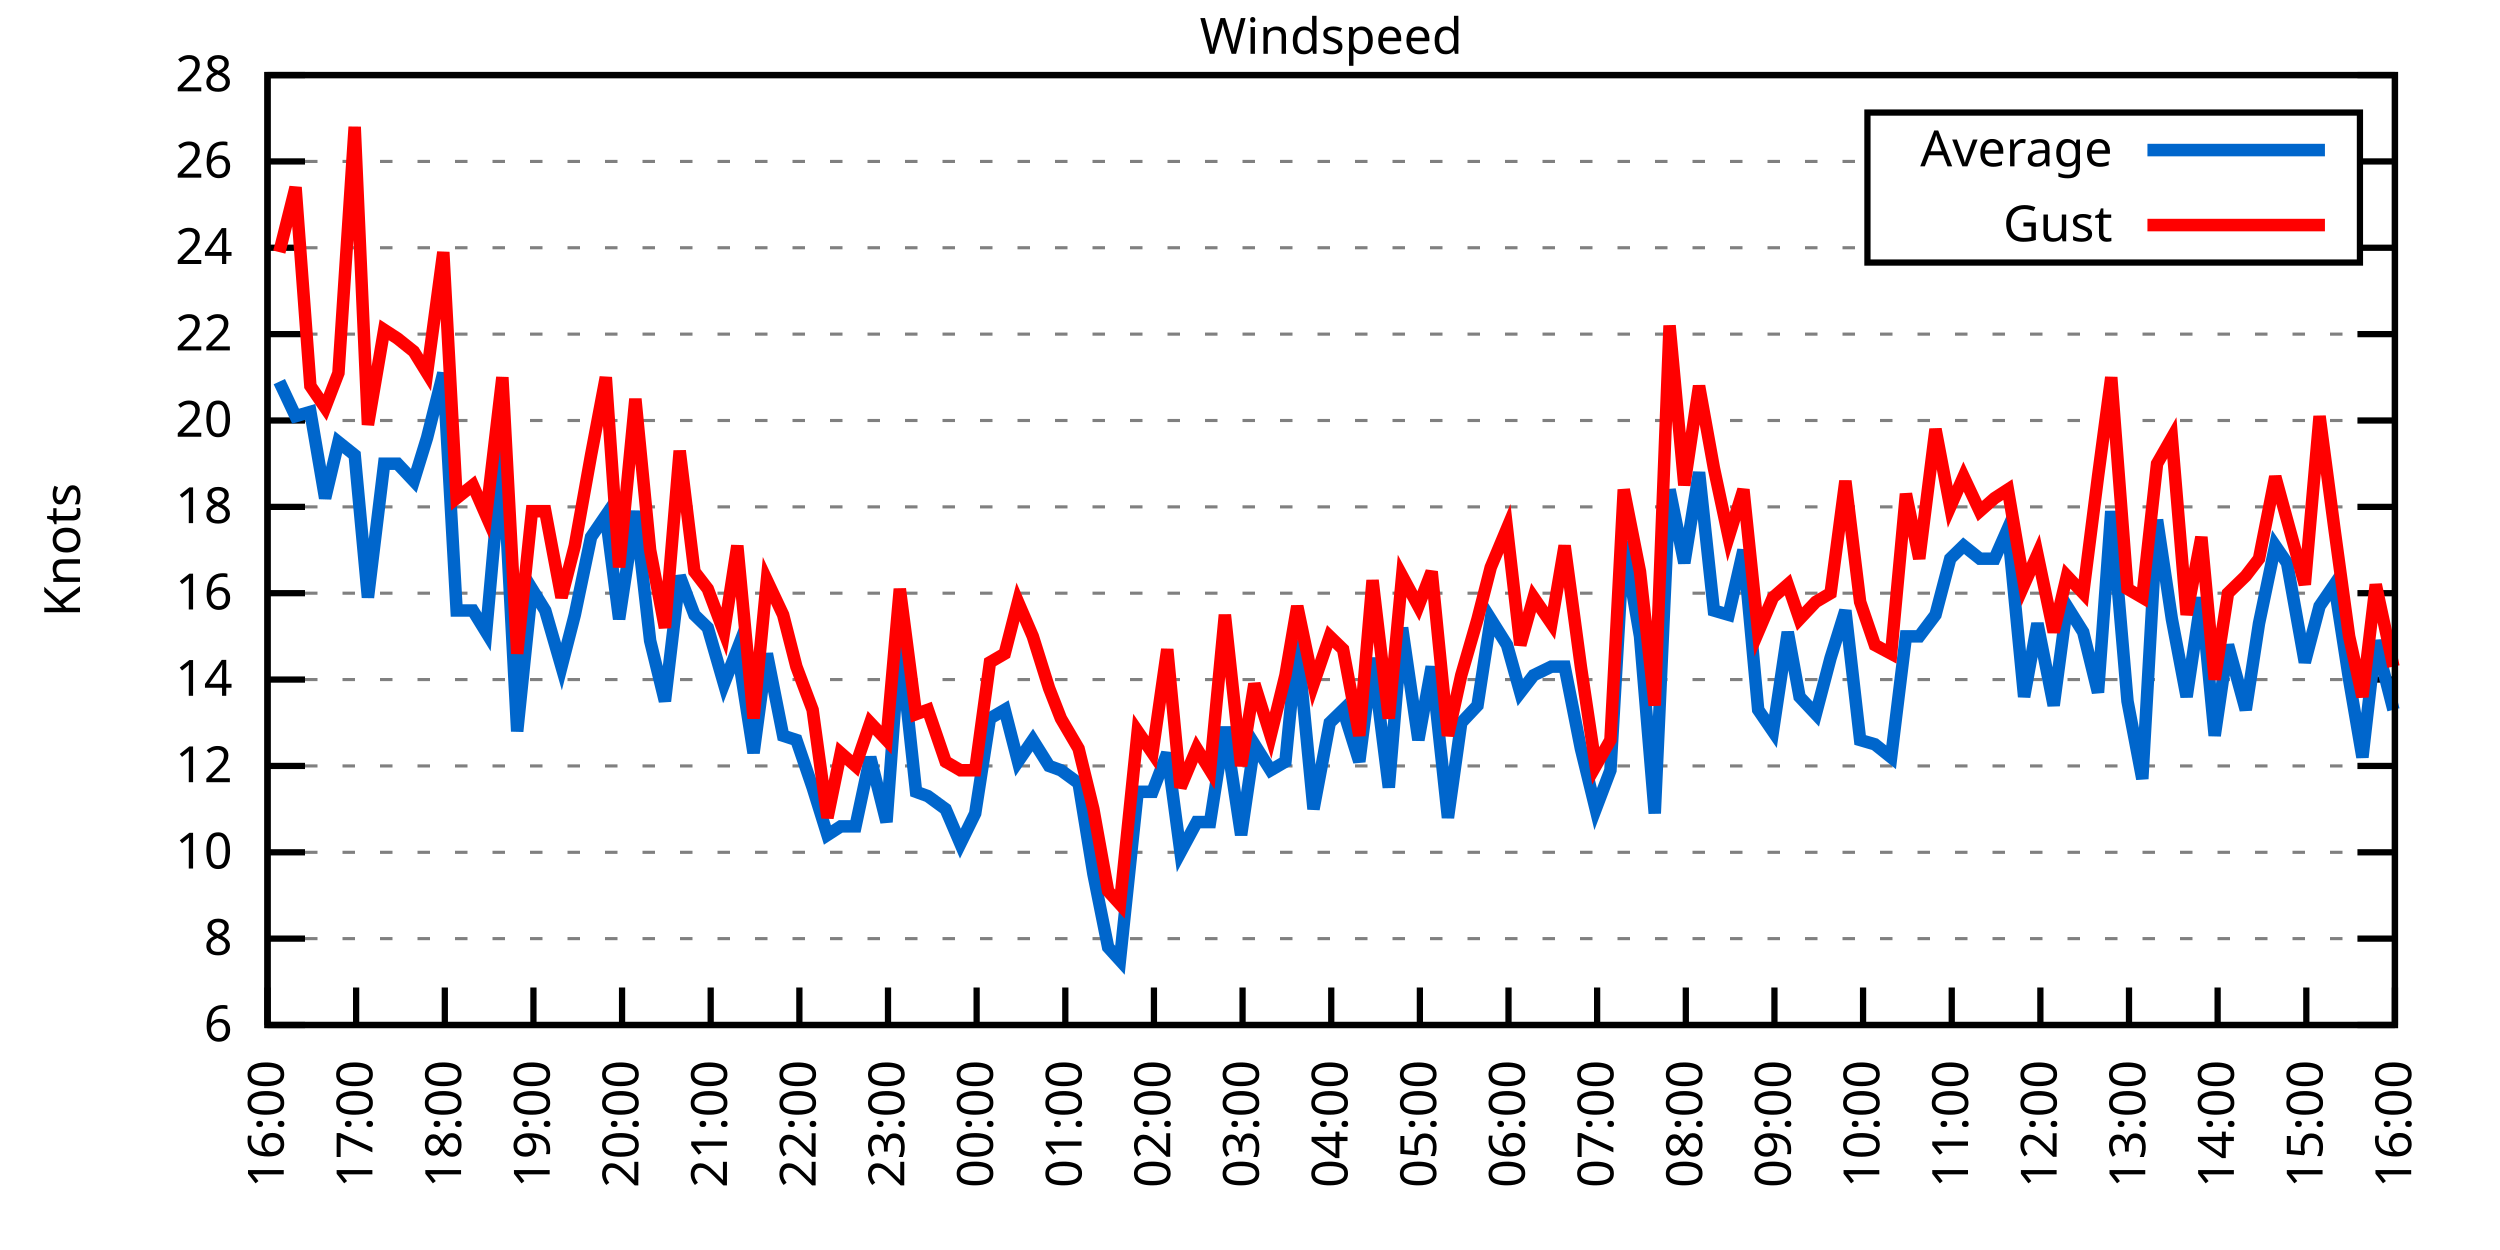
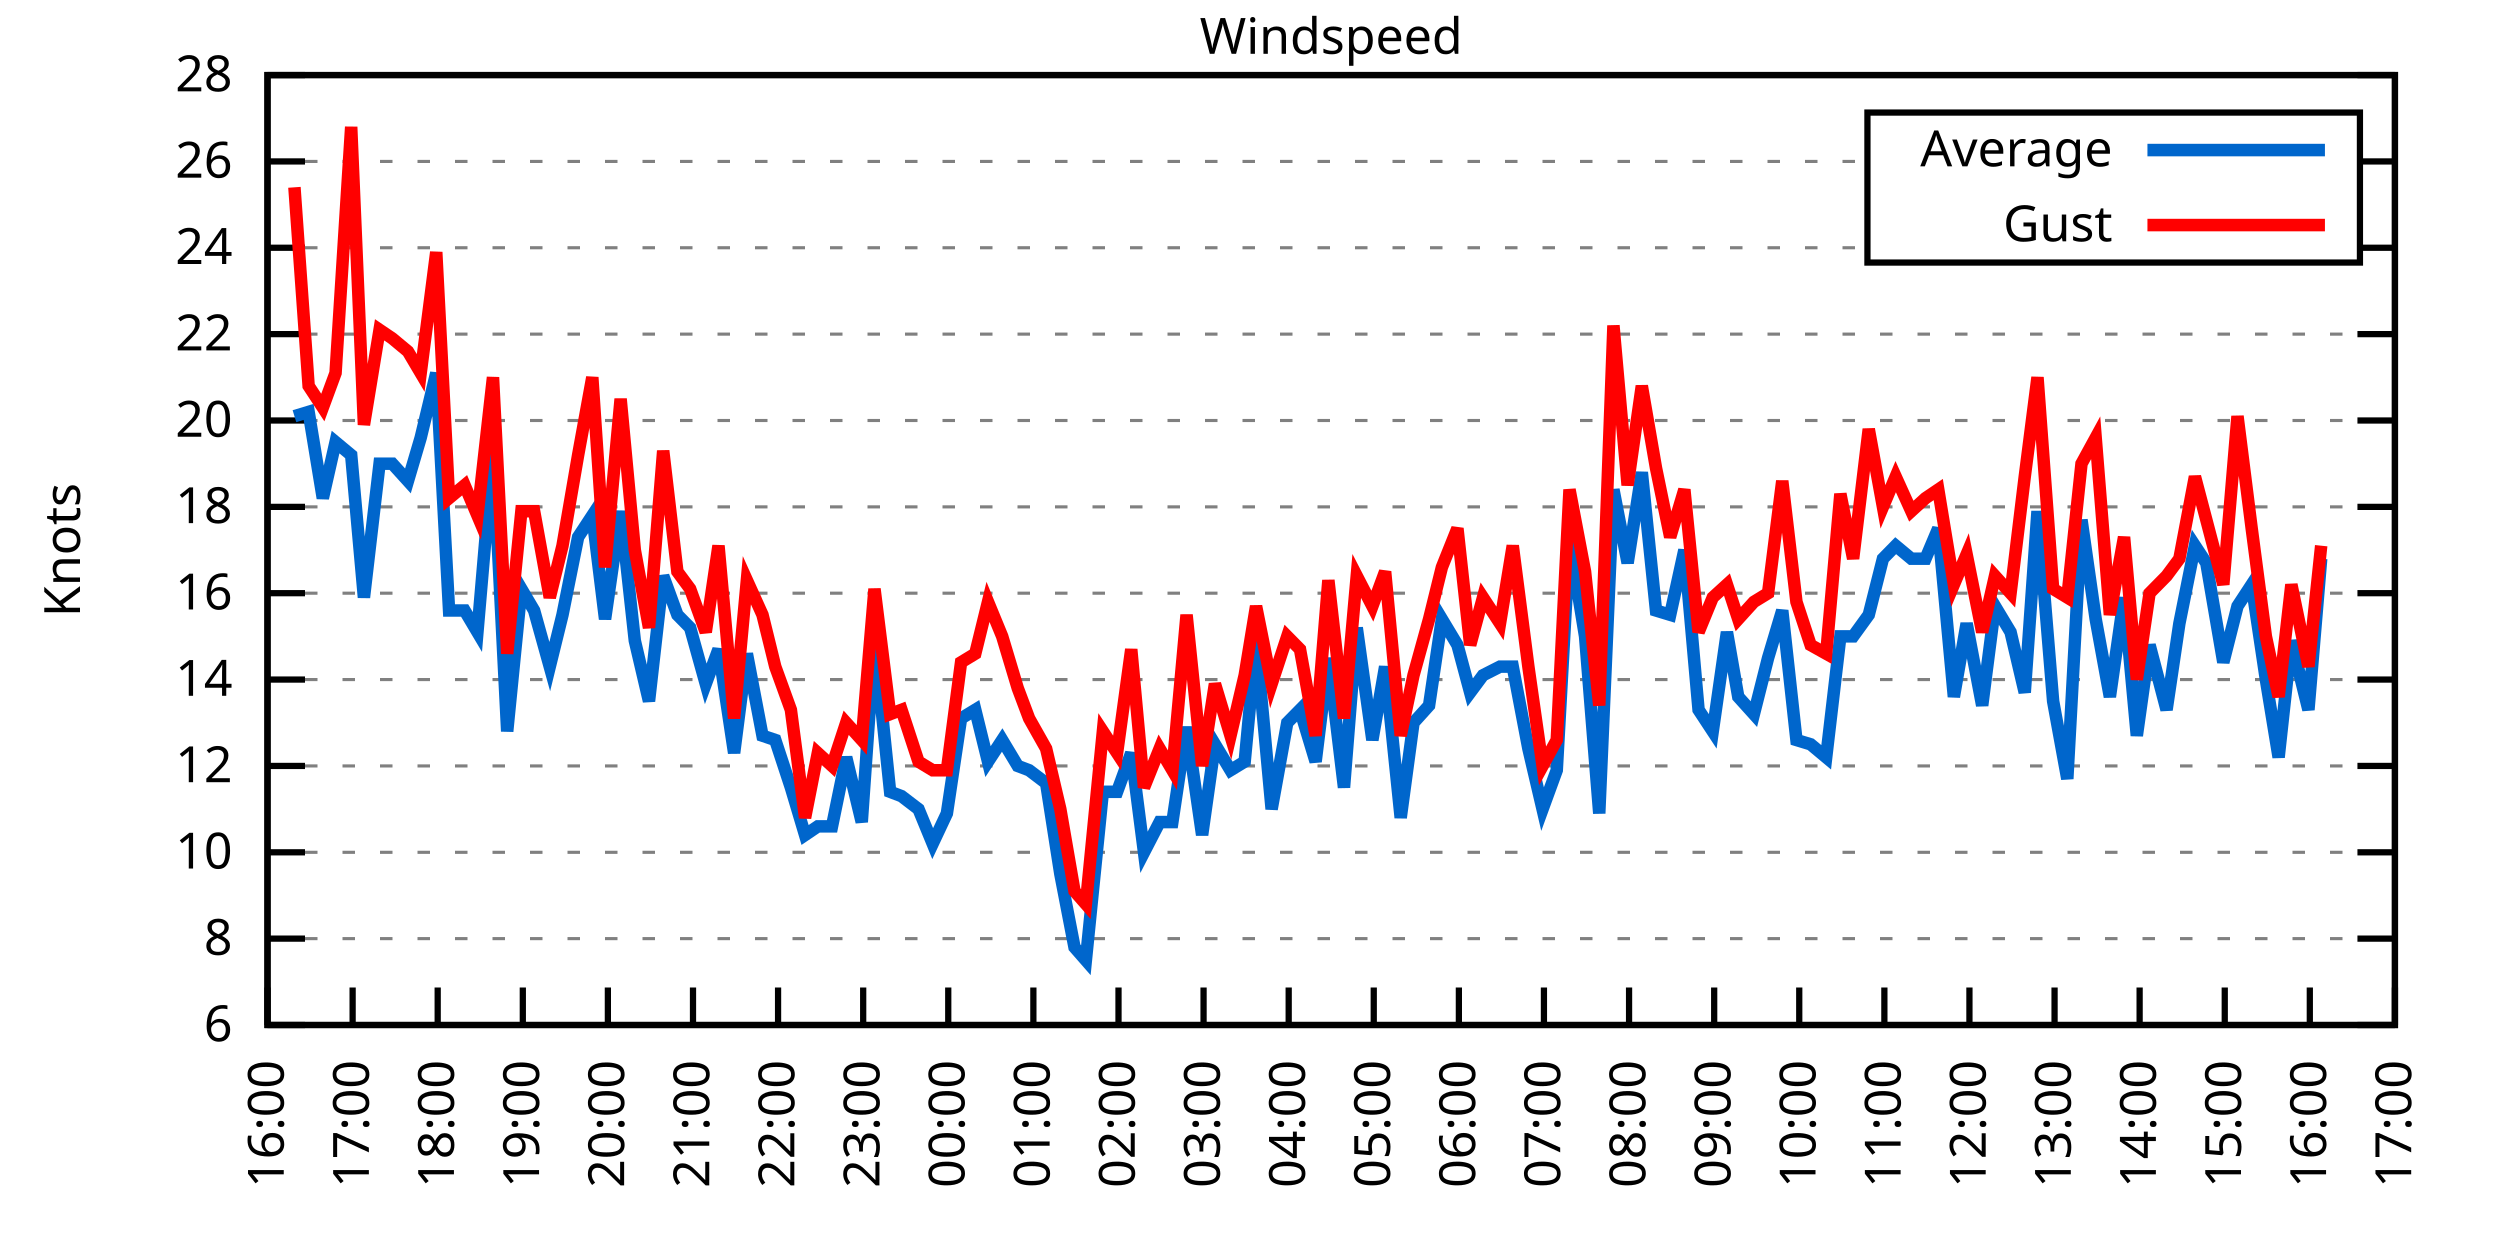
<svg xmlns="http://www.w3.org/2000/svg" xmlns:xlink="http://www.w3.org/1999/xlink" width="400" height="200" viewBox="0 0 400 200">
  <g id="gnuplot_canvas">
    <rect x="0" y="0" width="400" height="200" fill="none" />
    <defs>
      <circle id="gpDot" r="0.5" stroke-width="0.5" stroke="currentColor" />
      <path id="gpPt0" stroke-width="0.333" stroke="currentColor" d="M-1,0 h2 M0,-1 v2" />
      <path id="gpPt1" stroke-width="0.333" stroke="currentColor" d="M-1,-1 L1,1 M1,-1 L-1,1" />
      <path id="gpPt2" stroke-width="0.333" stroke="currentColor" d="M-1,0 L1,0 M0,-1 L0,1 M-1,-1 L1,1 M-1,1 L1,-1" />
      <rect id="gpPt3" stroke-width="0.333" stroke="currentColor" x="-1" y="-1" width="2" height="2" />
      <rect id="gpPt4" stroke-width="0.333" stroke="currentColor" fill="currentColor" x="-1" y="-1" width="2" height="2" />
      <circle id="gpPt5" stroke-width="0.333" stroke="currentColor" cx="0" cy="0" r="1" />
      <use xlink:href="#gpPt5" id="gpPt6" fill="currentColor" stroke="none" />
      <path id="gpPt7" stroke-width="0.333" stroke="currentColor" d="M0,-1.33 L-1.33,0.67 L1.33,0.67 z" />
      <use xlink:href="#gpPt7" id="gpPt8" fill="currentColor" stroke="none" />
      <use xlink:href="#gpPt7" id="gpPt9" stroke="currentColor" transform="rotate(180)" />
      <use xlink:href="#gpPt9" id="gpPt10" fill="currentColor" stroke="none" />
      <use xlink:href="#gpPt3" id="gpPt11" stroke="currentColor" transform="rotate(45)" />
      <use xlink:href="#gpPt11" id="gpPt12" fill="currentColor" stroke="none" />
      <path id="gpPt13" stroke-width="0.333" stroke="currentColor" d="M0,1.330 L1.265,0.411 L0.782,-1.067 L-0.782,-1.076 L-1.265,0.411 z" />
      <use xlink:href="#gpPt13" id="gpPt14" fill="currentColor" stroke="none" />
      <filter id="textbox" filterUnits="objectBoundingBox" x="0" y="0" height="1" width="1">
        <feFlood flood-color="white" flood-opacity="1" result="bgnd" />
        <feComposite in="SourceGraphic" in2="bgnd" operator="atop" />
      </filter>
      <filter id="greybox" filterUnits="objectBoundingBox" x="0" y="0" height="1" width="1">
        <feFlood flood-color="lightgrey" flood-opacity="1" result="grey" />
        <feComposite in="SourceGraphic" in2="grey" operator="atop" />
      </filter>
    </defs>
    <g fill="none" color="white" stroke="currentColor" stroke-width="1.00" stroke-linecap="butt" stroke-linejoin="miter">
</g>
    <g fill="none" color="black" stroke="currentColor" stroke-width="1.00" stroke-linecap="butt" stroke-linejoin="miter">
      <g stroke="none" shape-rendering="crispEdges">
        <polygon fill="rgb(255, 255, 255)" points="42.80,164.00 383.18,164.00 383.18,12.02 42.80,12.02 " />
      </g>
    </g>
    <g fill="none" color="black" stroke="currentColor" stroke-width="1.00" stroke-linecap="butt" stroke-linejoin="miter">
</g>
    <g fill="none" color="black" stroke="black" stroke-width="0.50" stroke-linecap="butt" stroke-linejoin="miter">
</g>
    <g fill="none" color="gray" stroke="currentColor" stroke-width="0.50" stroke-linecap="butt" stroke-linejoin="miter">
      <path stroke="gray" stroke-dasharray="2,4" class="gridline" d="M42.80,164.00 L383.19,164.00  " />
    </g>
    <g fill="none" color="gray" stroke="gray" stroke-width="1.00" stroke-linecap="butt" stroke-linejoin="miter">
</g>
    <g fill="none" color="black" stroke="currentColor" stroke-width="1.00" stroke-linecap="butt" stroke-linejoin="miter">
      <path stroke="black" d="M42.80,164.00 L48.80,164.00 M383.19,164.00 L377.19,164.00  " />
      <g transform="translate(37.20,166.60)" stroke="none" fill="black" font-family="Sans" font-size="8.00" text-anchor="end">
        <text>
          <tspan font-family="Sans"> 6</tspan>
        </text>
      </g>
    </g>
    <g fill="none" color="black" stroke="currentColor" stroke-width="1.00" stroke-linecap="butt" stroke-linejoin="miter">
</g>
    <g fill="none" color="black" stroke="black" stroke-width="0.50" stroke-linecap="butt" stroke-linejoin="miter">
</g>
    <g fill="none" color="gray" stroke="currentColor" stroke-width="0.50" stroke-linecap="butt" stroke-linejoin="miter">
      <path stroke="gray" stroke-dasharray="2,4" class="gridline" d="M42.80,150.18 L383.19,150.18  " />
    </g>
    <g fill="none" color="gray" stroke="gray" stroke-width="1.00" stroke-linecap="butt" stroke-linejoin="miter">
</g>
    <g fill="none" color="black" stroke="currentColor" stroke-width="1.00" stroke-linecap="butt" stroke-linejoin="miter">
      <path stroke="black" d="M42.80,150.18 L48.80,150.18 M383.19,150.18 L377.19,150.18  " />
      <g transform="translate(37.20,152.78)" stroke="none" fill="black" font-family="Sans" font-size="8.00" text-anchor="end">
        <text>
          <tspan font-family="Sans"> 8</tspan>
        </text>
      </g>
    </g>
    <g fill="none" color="black" stroke="currentColor" stroke-width="1.00" stroke-linecap="butt" stroke-linejoin="miter">
</g>
    <g fill="none" color="black" stroke="black" stroke-width="0.50" stroke-linecap="butt" stroke-linejoin="miter">
</g>
    <g fill="none" color="gray" stroke="currentColor" stroke-width="0.50" stroke-linecap="butt" stroke-linejoin="miter">
      <path stroke="gray" stroke-dasharray="2,4" class="gridline" d="M42.80,136.37 L383.19,136.37  " />
    </g>
    <g fill="none" color="gray" stroke="gray" stroke-width="1.00" stroke-linecap="butt" stroke-linejoin="miter">
</g>
    <g fill="none" color="black" stroke="currentColor" stroke-width="1.00" stroke-linecap="butt" stroke-linejoin="miter">
      <path stroke="black" d="M42.80,136.37 L48.80,136.37 M383.19,136.37 L377.19,136.37  " />
      <g transform="translate(37.20,138.97)" stroke="none" fill="black" font-family="Sans" font-size="8.00" text-anchor="end">
        <text>
          <tspan font-family="Sans"> 10</tspan>
        </text>
      </g>
    </g>
    <g fill="none" color="black" stroke="currentColor" stroke-width="1.00" stroke-linecap="butt" stroke-linejoin="miter">
</g>
    <g fill="none" color="black" stroke="black" stroke-width="0.50" stroke-linecap="butt" stroke-linejoin="miter">
</g>
    <g fill="none" color="gray" stroke="currentColor" stroke-width="0.50" stroke-linecap="butt" stroke-linejoin="miter">
      <path stroke="gray" stroke-dasharray="2,4" class="gridline" d="M42.80,122.55 L383.19,122.55  " />
    </g>
    <g fill="none" color="gray" stroke="gray" stroke-width="1.00" stroke-linecap="butt" stroke-linejoin="miter">
</g>
    <g fill="none" color="black" stroke="currentColor" stroke-width="1.00" stroke-linecap="butt" stroke-linejoin="miter">
      <path stroke="black" d="M42.80,122.55 L48.80,122.55 M383.19,122.55 L377.19,122.55  " />
      <g transform="translate(37.20,125.15)" stroke="none" fill="black" font-family="Sans" font-size="8.00" text-anchor="end">
        <text>
          <tspan font-family="Sans"> 12</tspan>
        </text>
      </g>
    </g>
    <g fill="none" color="black" stroke="currentColor" stroke-width="1.00" stroke-linecap="butt" stroke-linejoin="miter">
</g>
    <g fill="none" color="black" stroke="black" stroke-width="0.50" stroke-linecap="butt" stroke-linejoin="miter">
</g>
    <g fill="none" color="gray" stroke="currentColor" stroke-width="0.50" stroke-linecap="butt" stroke-linejoin="miter">
      <path stroke="gray" stroke-dasharray="2,4" class="gridline" d="M42.80,108.73 L383.19,108.73  " />
    </g>
    <g fill="none" color="gray" stroke="gray" stroke-width="1.00" stroke-linecap="butt" stroke-linejoin="miter">
</g>
    <g fill="none" color="black" stroke="currentColor" stroke-width="1.00" stroke-linecap="butt" stroke-linejoin="miter">
      <path stroke="black" d="M42.80,108.73 L48.80,108.73 M383.19,108.73 L377.19,108.73  " />
      <g transform="translate(37.20,111.33)" stroke="none" fill="black" font-family="Sans" font-size="8.00" text-anchor="end">
        <text>
          <tspan font-family="Sans"> 14</tspan>
        </text>
      </g>
    </g>
    <g fill="none" color="black" stroke="currentColor" stroke-width="1.00" stroke-linecap="butt" stroke-linejoin="miter">
</g>
    <g fill="none" color="black" stroke="black" stroke-width="0.50" stroke-linecap="butt" stroke-linejoin="miter">
</g>
    <g fill="none" color="gray" stroke="currentColor" stroke-width="0.50" stroke-linecap="butt" stroke-linejoin="miter">
      <path stroke="gray" stroke-dasharray="2,4" class="gridline" d="M42.80,94.91 L383.19,94.91  " />
    </g>
    <g fill="none" color="gray" stroke="gray" stroke-width="1.00" stroke-linecap="butt" stroke-linejoin="miter">
</g>
    <g fill="none" color="black" stroke="currentColor" stroke-width="1.00" stroke-linecap="butt" stroke-linejoin="miter">
      <path stroke="black" d="M42.80,94.91 L48.80,94.91 M383.19,94.91 L377.19,94.91  " />
      <g transform="translate(37.20,97.51)" stroke="none" fill="black" font-family="Sans" font-size="8.00" text-anchor="end">
        <text>
          <tspan font-family="Sans"> 16</tspan>
        </text>
      </g>
    </g>
    <g fill="none" color="black" stroke="currentColor" stroke-width="1.00" stroke-linecap="butt" stroke-linejoin="miter">
</g>
    <g fill="none" color="black" stroke="black" stroke-width="0.50" stroke-linecap="butt" stroke-linejoin="miter">
</g>
    <g fill="none" color="gray" stroke="currentColor" stroke-width="0.50" stroke-linecap="butt" stroke-linejoin="miter">
      <path stroke="gray" stroke-dasharray="2,4" class="gridline" d="M42.80,81.10 L383.19,81.10  " />
    </g>
    <g fill="none" color="gray" stroke="gray" stroke-width="1.00" stroke-linecap="butt" stroke-linejoin="miter">
</g>
    <g fill="none" color="black" stroke="currentColor" stroke-width="1.00" stroke-linecap="butt" stroke-linejoin="miter">
      <path stroke="black" d="M42.80,81.10 L48.80,81.10 M383.19,81.10 L377.19,81.10  " />
      <g transform="translate(37.20,83.70)" stroke="none" fill="black" font-family="Sans" font-size="8.00" text-anchor="end">
        <text>
          <tspan font-family="Sans"> 18</tspan>
        </text>
      </g>
    </g>
    <g fill="none" color="black" stroke="currentColor" stroke-width="1.00" stroke-linecap="butt" stroke-linejoin="miter">
</g>
    <g fill="none" color="black" stroke="black" stroke-width="0.50" stroke-linecap="butt" stroke-linejoin="miter">
</g>
    <g fill="none" color="gray" stroke="currentColor" stroke-width="0.50" stroke-linecap="butt" stroke-linejoin="miter">
      <path stroke="gray" stroke-dasharray="2,4" class="gridline" d="M42.80,67.28 L383.19,67.28  " />
    </g>
    <g fill="none" color="gray" stroke="gray" stroke-width="1.00" stroke-linecap="butt" stroke-linejoin="miter">
</g>
    <g fill="none" color="black" stroke="currentColor" stroke-width="1.00" stroke-linecap="butt" stroke-linejoin="miter">
      <path stroke="black" d="M42.80,67.28 L48.80,67.28 M383.19,67.28 L377.19,67.28  " />
      <g transform="translate(37.20,69.88)" stroke="none" fill="black" font-family="Sans" font-size="8.00" text-anchor="end">
        <text>
          <tspan font-family="Sans"> 20</tspan>
        </text>
      </g>
    </g>
    <g fill="none" color="black" stroke="currentColor" stroke-width="1.00" stroke-linecap="butt" stroke-linejoin="miter">
</g>
    <g fill="none" color="black" stroke="black" stroke-width="0.50" stroke-linecap="butt" stroke-linejoin="miter">
</g>
    <g fill="none" color="gray" stroke="currentColor" stroke-width="0.50" stroke-linecap="butt" stroke-linejoin="miter">
      <path stroke="gray" stroke-dasharray="2,4" class="gridline" d="M42.80,53.46 L383.19,53.46  " />
    </g>
    <g fill="none" color="gray" stroke="gray" stroke-width="1.00" stroke-linecap="butt" stroke-linejoin="miter">
</g>
    <g fill="none" color="black" stroke="currentColor" stroke-width="1.00" stroke-linecap="butt" stroke-linejoin="miter">
      <path stroke="black" d="M42.80,53.46 L48.80,53.46 M383.19,53.46 L377.19,53.46  " />
      <g transform="translate(37.20,56.06)" stroke="none" fill="black" font-family="Sans" font-size="8.00" text-anchor="end">
        <text>
          <tspan font-family="Sans"> 22</tspan>
        </text>
      </g>
    </g>
    <g fill="none" color="black" stroke="currentColor" stroke-width="1.00" stroke-linecap="butt" stroke-linejoin="miter">
</g>
    <g fill="none" color="black" stroke="black" stroke-width="0.50" stroke-linecap="butt" stroke-linejoin="miter">
</g>
    <g fill="none" color="gray" stroke="currentColor" stroke-width="0.50" stroke-linecap="butt" stroke-linejoin="miter">
      <path stroke="gray" stroke-dasharray="2,4" class="gridline" d="M42.80,39.64 L298.79,39.64 M377.59,39.64 L383.19,39.64  " />
    </g>
    <g fill="none" color="gray" stroke="gray" stroke-width="1.00" stroke-linecap="butt" stroke-linejoin="miter">
</g>
    <g fill="none" color="black" stroke="currentColor" stroke-width="1.00" stroke-linecap="butt" stroke-linejoin="miter">
      <path stroke="black" d="M42.80,39.64 L48.80,39.64 M383.19,39.64 L377.19,39.64  " />
      <g transform="translate(37.20,42.24)" stroke="none" fill="black" font-family="Sans" font-size="8.00" text-anchor="end">
        <text>
          <tspan font-family="Sans"> 24</tspan>
        </text>
      </g>
    </g>
    <g fill="none" color="black" stroke="currentColor" stroke-width="1.00" stroke-linecap="butt" stroke-linejoin="miter">
</g>
    <g fill="none" color="black" stroke="black" stroke-width="0.50" stroke-linecap="butt" stroke-linejoin="miter">
</g>
    <g fill="none" color="gray" stroke="currentColor" stroke-width="0.50" stroke-linecap="butt" stroke-linejoin="miter">
      <path stroke="gray" stroke-dasharray="2,4" class="gridline" d="M42.80,25.83 L298.79,25.83 M377.59,25.83 L383.19,25.83  " />
    </g>
    <g fill="none" color="gray" stroke="gray" stroke-width="1.00" stroke-linecap="butt" stroke-linejoin="miter">
</g>
    <g fill="none" color="black" stroke="currentColor" stroke-width="1.00" stroke-linecap="butt" stroke-linejoin="miter">
      <path stroke="black" d="M42.80,25.83 L48.80,25.83 M383.19,25.83 L377.19,25.83  " />
      <g transform="translate(37.20,28.43)" stroke="none" fill="black" font-family="Sans" font-size="8.00" text-anchor="end">
        <text>
          <tspan font-family="Sans"> 26</tspan>
        </text>
      </g>
    </g>
    <g fill="none" color="black" stroke="currentColor" stroke-width="1.00" stroke-linecap="butt" stroke-linejoin="miter">
</g>
    <g fill="none" color="black" stroke="black" stroke-width="0.50" stroke-linecap="butt" stroke-linejoin="miter">
</g>
    <g fill="none" color="gray" stroke="currentColor" stroke-width="0.50" stroke-linecap="butt" stroke-linejoin="miter">
      <path stroke="gray" stroke-dasharray="2,4" class="gridline" d="M42.80,12.01 L383.19,12.01  " />
    </g>
    <g fill="none" color="gray" stroke="gray" stroke-width="1.00" stroke-linecap="butt" stroke-linejoin="miter">
</g>
    <g fill="none" color="black" stroke="currentColor" stroke-width="1.00" stroke-linecap="butt" stroke-linejoin="miter">
      <path stroke="black" d="M42.80,12.01 L48.80,12.01 M383.19,12.01 L377.19,12.01  " />
      <g transform="translate(37.20,14.61)" stroke="none" fill="black" font-family="Sans" font-size="8.00" text-anchor="end">
        <text>
          <tspan font-family="Sans"> 28</tspan>
        </text>
      </g>
    </g>
    <g fill="none" color="black" stroke="currentColor" stroke-width="1.00" stroke-linecap="butt" stroke-linejoin="miter">
      <path stroke="black" d="M42.80,164.00 L42.80,158.00  " />
      <g transform="translate(45.40,169.60) rotate(270.00)" stroke="none" fill="black" font-family="Sans" font-size="8.00" text-anchor="end">
        <text>
          <tspan font-family="Sans">16:00</tspan>
        </text>
      </g>
    </g>
    <g fill="none" color="black" stroke="currentColor" stroke-width="1.00" stroke-linecap="butt" stroke-linejoin="miter">
-       <path stroke="black" d="M56.98,164.00 L56.98,158.00  " />
-       <g transform="translate(59.58,169.60) rotate(270.00)" stroke="none" fill="black" font-family="Sans" font-size="8.00" text-anchor="end">
+       <path stroke="black" d="M56.42,164.00 L56.42,158.00  " />
+       <g transform="translate(59.02,169.60) rotate(270.00)" stroke="none" fill="black" font-family="Sans" font-size="8.00" text-anchor="end">
        <text>
          <tspan font-family="Sans">17:00</tspan>
        </text>
      </g>
    </g>
    <g fill="none" color="black" stroke="currentColor" stroke-width="1.00" stroke-linecap="butt" stroke-linejoin="miter">
-       <path stroke="black" d="M71.17,164.00 L71.17,158.00  " />
-       <g transform="translate(73.77,169.60) rotate(270.00)" stroke="none" fill="black" font-family="Sans" font-size="8.00" text-anchor="end">
+       <path stroke="black" d="M70.03,164.00 L70.03,158.00  " />
+       <g transform="translate(72.63,169.60) rotate(270.00)" stroke="none" fill="black" font-family="Sans" font-size="8.00" text-anchor="end">
        <text>
          <tspan font-family="Sans">18:00</tspan>
        </text>
      </g>
    </g>
    <g fill="none" color="black" stroke="currentColor" stroke-width="1.00" stroke-linecap="butt" stroke-linejoin="miter">
-       <path stroke="black" d="M85.35,164.00 L85.35,158.00  " />
-       <g transform="translate(87.95,169.60) rotate(270.00)" stroke="none" fill="black" font-family="Sans" font-size="8.00" text-anchor="end">
+       <path stroke="black" d="M83.65,164.00 L83.65,158.00  " />
+       <g transform="translate(86.25,169.60) rotate(270.00)" stroke="none" fill="black" font-family="Sans" font-size="8.00" text-anchor="end">
        <text>
          <tspan font-family="Sans">19:00</tspan>
        </text>
      </g>
    </g>
    <g fill="none" color="black" stroke="currentColor" stroke-width="1.00" stroke-linecap="butt" stroke-linejoin="miter">
-       <path stroke="black" d="M99.53,164.00 L99.53,158.00  " />
-       <g transform="translate(102.13,169.60) rotate(270.00)" stroke="none" fill="black" font-family="Sans" font-size="8.00" text-anchor="end">
+       <path stroke="black" d="M97.26,164.00 L97.26,158.00  " />
+       <g transform="translate(99.86,169.60) rotate(270.00)" stroke="none" fill="black" font-family="Sans" font-size="8.00" text-anchor="end">
        <text>
          <tspan font-family="Sans">20:00</tspan>
        </text>
      </g>
    </g>
    <g fill="none" color="black" stroke="currentColor" stroke-width="1.00" stroke-linecap="butt" stroke-linejoin="miter">
-       <path stroke="black" d="M113.71,164.00 L113.71,158.00  " />
-       <g transform="translate(116.31,169.60) rotate(270.00)" stroke="none" fill="black" font-family="Sans" font-size="8.00" text-anchor="end">
+       <path stroke="black" d="M110.88,164.00 L110.88,158.00  " />
+       <g transform="translate(113.48,169.60) rotate(270.00)" stroke="none" fill="black" font-family="Sans" font-size="8.00" text-anchor="end">
        <text>
          <tspan font-family="Sans">21:00</tspan>
        </text>
      </g>
    </g>
    <g fill="none" color="black" stroke="currentColor" stroke-width="1.00" stroke-linecap="butt" stroke-linejoin="miter">
-       <path stroke="black" d="M127.90,164.00 L127.90,158.00  " />
-       <g transform="translate(130.50,169.60) rotate(270.00)" stroke="none" fill="black" font-family="Sans" font-size="8.00" text-anchor="end">
+       <path stroke="black" d="M124.49,164.00 L124.49,158.00  " />
+       <g transform="translate(127.09,169.60) rotate(270.00)" stroke="none" fill="black" font-family="Sans" font-size="8.00" text-anchor="end">
        <text>
          <tspan font-family="Sans">22:00</tspan>
        </text>
      </g>
    </g>
    <g fill="none" color="black" stroke="currentColor" stroke-width="1.00" stroke-linecap="butt" stroke-linejoin="miter">
-       <path stroke="black" d="M142.08,164.00 L142.08,158.00  " />
-       <g transform="translate(144.68,169.60) rotate(270.00)" stroke="none" fill="black" font-family="Sans" font-size="8.00" text-anchor="end">
+       <path stroke="black" d="M138.11,164.00 L138.11,158.00  " />
+       <g transform="translate(140.71,169.60) rotate(270.00)" stroke="none" fill="black" font-family="Sans" font-size="8.00" text-anchor="end">
        <text>
          <tspan font-family="Sans">23:00</tspan>
        </text>
      </g>
    </g>
    <g fill="none" color="black" stroke="currentColor" stroke-width="1.00" stroke-linecap="butt" stroke-linejoin="miter">
-       <path stroke="black" d="M156.26,164.00 L156.26,158.00  " />
-       <g transform="translate(158.86,169.60) rotate(270.00)" stroke="none" fill="black" font-family="Sans" font-size="8.00" text-anchor="end">
+       <path stroke="black" d="M151.72,164.00 L151.72,158.00  " />
+       <g transform="translate(154.32,169.60) rotate(270.00)" stroke="none" fill="black" font-family="Sans" font-size="8.00" text-anchor="end">
        <text>
          <tspan font-family="Sans">00:00</tspan>
        </text>
      </g>
    </g>
    <g fill="none" color="black" stroke="currentColor" stroke-width="1.00" stroke-linecap="butt" stroke-linejoin="miter">
-       <path stroke="black" d="M170.45,164.00 L170.45,158.00  " />
-       <g transform="translate(173.05,169.60) rotate(270.00)" stroke="none" fill="black" font-family="Sans" font-size="8.00" text-anchor="end">
+       <path stroke="black" d="M165.34,164.00 L165.34,158.00  " />
+       <g transform="translate(167.94,169.60) rotate(270.00)" stroke="none" fill="black" font-family="Sans" font-size="8.00" text-anchor="end">
        <text>
          <tspan font-family="Sans">01:00</tspan>
        </text>
      </g>
    </g>
    <g fill="none" color="black" stroke="currentColor" stroke-width="1.00" stroke-linecap="butt" stroke-linejoin="miter">
-       <path stroke="black" d="M184.63,164.00 L184.63,158.00  " />
-       <g transform="translate(187.23,169.60) rotate(270.00)" stroke="none" fill="black" font-family="Sans" font-size="8.00" text-anchor="end">
+       <path stroke="black" d="M178.96,164.00 L178.96,158.00  " />
+       <g transform="translate(181.56,169.60) rotate(270.00)" stroke="none" fill="black" font-family="Sans" font-size="8.00" text-anchor="end">
        <text>
          <tspan font-family="Sans">02:00</tspan>
        </text>
      </g>
    </g>
    <g fill="none" color="black" stroke="currentColor" stroke-width="1.00" stroke-linecap="butt" stroke-linejoin="miter">
-       <path stroke="black" d="M198.81,164.00 L198.81,158.00  " />
-       <g transform="translate(201.41,169.60) rotate(270.00)" stroke="none" fill="black" font-family="Sans" font-size="8.00" text-anchor="end">
+       <path stroke="black" d="M192.57,164.00 L192.57,158.00  " />
+       <g transform="translate(195.17,169.60) rotate(270.00)" stroke="none" fill="black" font-family="Sans" font-size="8.00" text-anchor="end">
        <text>
          <tspan font-family="Sans">03:00</tspan>
        </text>
      </g>
    </g>
    <g fill="none" color="black" stroke="currentColor" stroke-width="1.00" stroke-linecap="butt" stroke-linejoin="miter">
-       <path stroke="black" d="M213.00,164.00 L213.00,158.00  " />
-       <g transform="translate(215.60,169.60) rotate(270.00)" stroke="none" fill="black" font-family="Sans" font-size="8.00" text-anchor="end">
+       <path stroke="black" d="M206.19,164.00 L206.19,158.00  " />
+       <g transform="translate(208.79,169.60) rotate(270.00)" stroke="none" fill="black" font-family="Sans" font-size="8.00" text-anchor="end">
        <text>
          <tspan font-family="Sans">04:00</tspan>
        </text>
      </g>
    </g>
    <g fill="none" color="black" stroke="currentColor" stroke-width="1.00" stroke-linecap="butt" stroke-linejoin="miter">
-       <path stroke="black" d="M227.18,164.00 L227.18,158.00  " />
-       <g transform="translate(229.78,169.60) rotate(270.00)" stroke="none" fill="black" font-family="Sans" font-size="8.00" text-anchor="end">
+       <path stroke="black" d="M219.80,164.00 L219.80,158.00  " />
+       <g transform="translate(222.40,169.60) rotate(270.00)" stroke="none" fill="black" font-family="Sans" font-size="8.00" text-anchor="end">
        <text>
          <tspan font-family="Sans">05:00</tspan>
        </text>
      </g>
    </g>
    <g fill="none" color="black" stroke="currentColor" stroke-width="1.00" stroke-linecap="butt" stroke-linejoin="miter">
-       <path stroke="black" d="M241.36,164.00 L241.36,158.00  " />
-       <g transform="translate(243.96,169.60) rotate(270.00)" stroke="none" fill="black" font-family="Sans" font-size="8.00" text-anchor="end">
+       <path stroke="black" d="M233.42,164.00 L233.42,158.00  " />
+       <g transform="translate(236.02,169.60) rotate(270.00)" stroke="none" fill="black" font-family="Sans" font-size="8.00" text-anchor="end">
        <text>
          <tspan font-family="Sans">06:00</tspan>
        </text>
      </g>
    </g>
    <g fill="none" color="black" stroke="currentColor" stroke-width="1.00" stroke-linecap="butt" stroke-linejoin="miter">
-       <path stroke="black" d="M255.54,164.00 L255.54,158.00  " />
-       <g transform="translate(258.14,169.60) rotate(270.00)" stroke="none" fill="black" font-family="Sans" font-size="8.00" text-anchor="end">
+       <path stroke="black" d="M247.03,164.00 L247.03,158.00  " />
+       <g transform="translate(249.63,169.60) rotate(270.00)" stroke="none" fill="black" font-family="Sans" font-size="8.00" text-anchor="end">
        <text>
          <tspan font-family="Sans">07:00</tspan>
        </text>
      </g>
    </g>
    <g fill="none" color="black" stroke="currentColor" stroke-width="1.00" stroke-linecap="butt" stroke-linejoin="miter">
-       <path stroke="black" d="M269.73,164.00 L269.73,158.00  " />
-       <g transform="translate(272.33,169.60) rotate(270.00)" stroke="none" fill="black" font-family="Sans" font-size="8.00" text-anchor="end">
+       <path stroke="black" d="M260.65,164.00 L260.65,158.00  " />
+       <g transform="translate(263.25,169.60) rotate(270.00)" stroke="none" fill="black" font-family="Sans" font-size="8.00" text-anchor="end">
        <text>
          <tspan font-family="Sans">08:00</tspan>
        </text>
      </g>
    </g>
    <g fill="none" color="black" stroke="currentColor" stroke-width="1.00" stroke-linecap="butt" stroke-linejoin="miter">
-       <path stroke="black" d="M283.91,164.00 L283.91,158.00  " />
-       <g transform="translate(286.51,169.60) rotate(270.00)" stroke="none" fill="black" font-family="Sans" font-size="8.00" text-anchor="end">
+       <path stroke="black" d="M274.27,164.00 L274.27,158.00  " />
+       <g transform="translate(276.87,169.60) rotate(270.00)" stroke="none" fill="black" font-family="Sans" font-size="8.00" text-anchor="end">
        <text>
          <tspan font-family="Sans">09:00</tspan>
        </text>
      </g>
    </g>
    <g fill="none" color="black" stroke="currentColor" stroke-width="1.00" stroke-linecap="butt" stroke-linejoin="miter">
-       <path stroke="black" d="M298.09,164.00 L298.09,158.00  " />
-       <g transform="translate(300.69,169.60) rotate(270.00)" stroke="none" fill="black" font-family="Sans" font-size="8.00" text-anchor="end">
+       <path stroke="black" d="M287.88,164.00 L287.88,158.00  " />
+       <g transform="translate(290.48,169.60) rotate(270.00)" stroke="none" fill="black" font-family="Sans" font-size="8.00" text-anchor="end">
        <text>
          <tspan font-family="Sans">10:00</tspan>
        </text>
      </g>
    </g>
    <g fill="none" color="black" stroke="currentColor" stroke-width="1.00" stroke-linecap="butt" stroke-linejoin="miter">
-       <path stroke="black" d="M312.28,164.00 L312.28,158.00  " />
-       <g transform="translate(314.88,169.60) rotate(270.00)" stroke="none" fill="black" font-family="Sans" font-size="8.00" text-anchor="end">
+       <path stroke="black" d="M301.50,164.00 L301.50,158.00  " />
+       <g transform="translate(304.10,169.60) rotate(270.00)" stroke="none" fill="black" font-family="Sans" font-size="8.00" text-anchor="end">
        <text>
          <tspan font-family="Sans">11:00</tspan>
        </text>
      </g>
    </g>
    <g fill="none" color="black" stroke="currentColor" stroke-width="1.00" stroke-linecap="butt" stroke-linejoin="miter">
-       <path stroke="black" d="M326.46,164.00 L326.46,158.00  " />
-       <g transform="translate(329.06,169.60) rotate(270.00)" stroke="none" fill="black" font-family="Sans" font-size="8.00" text-anchor="end">
+       <path stroke="black" d="M315.11,164.00 L315.11,158.00  " />
+       <g transform="translate(317.71,169.60) rotate(270.00)" stroke="none" fill="black" font-family="Sans" font-size="8.00" text-anchor="end">
        <text>
          <tspan font-family="Sans">12:00</tspan>
        </text>
      </g>
    </g>
    <g fill="none" color="black" stroke="currentColor" stroke-width="1.00" stroke-linecap="butt" stroke-linejoin="miter">
-       <path stroke="black" d="M340.64,164.00 L340.64,158.00  " />
-       <g transform="translate(343.24,169.60) rotate(270.00)" stroke="none" fill="black" font-family="Sans" font-size="8.00" text-anchor="end">
+       <path stroke="black" d="M328.73,164.00 L328.73,158.00  " />
+       <g transform="translate(331.33,169.60) rotate(270.00)" stroke="none" fill="black" font-family="Sans" font-size="8.00" text-anchor="end">
        <text>
          <tspan font-family="Sans">13:00</tspan>
        </text>
      </g>
    </g>
    <g fill="none" color="black" stroke="currentColor" stroke-width="1.00" stroke-linecap="butt" stroke-linejoin="miter">
-       <path stroke="black" d="M354.82,164.00 L354.82,158.00  " />
-       <g transform="translate(357.42,169.60) rotate(270.00)" stroke="none" fill="black" font-family="Sans" font-size="8.00" text-anchor="end">
+       <path stroke="black" d="M342.34,164.00 L342.34,158.00  " />
+       <g transform="translate(344.94,169.60) rotate(270.00)" stroke="none" fill="black" font-family="Sans" font-size="8.00" text-anchor="end">
        <text>
          <tspan font-family="Sans">14:00</tspan>
        </text>
      </g>
    </g>
    <g fill="none" color="black" stroke="currentColor" stroke-width="1.00" stroke-linecap="butt" stroke-linejoin="miter">
-       <path stroke="black" d="M369.01,164.00 L369.01,158.00  " />
-       <g transform="translate(371.61,169.60) rotate(270.00)" stroke="none" fill="black" font-family="Sans" font-size="8.00" text-anchor="end">
+       <path stroke="black" d="M355.96,164.00 L355.96,158.00  " />
+       <g transform="translate(358.56,169.60) rotate(270.00)" stroke="none" fill="black" font-family="Sans" font-size="8.00" text-anchor="end">
        <text>
          <tspan font-family="Sans">15:00</tspan>
+         </text>
+       </g>
+     </g>
+     <g fill="none" color="black" stroke="currentColor" stroke-width="1.00" stroke-linecap="butt" stroke-linejoin="miter">
+       <path stroke="black" d="M369.57,164.00 L369.57,158.00  " />
+       <g transform="translate(372.17,169.60) rotate(270.00)" stroke="none" fill="black" font-family="Sans" font-size="8.00" text-anchor="end">
+         <text>
+           <tspan font-family="Sans">16:00</tspan>
        </text>
      </g>
    </g>
    <g fill="none" color="black" stroke="currentColor" stroke-width="1.00" stroke-linecap="butt" stroke-linejoin="miter">
      <path stroke="black" d="M383.19,164.00 L383.19,158.00  " />
      <g transform="translate(385.79,169.60) rotate(270.00)" stroke="none" fill="black" font-family="Sans" font-size="8.00" text-anchor="end">
        <text>
-           <tspan font-family="Sans">16:00</tspan>
+           <tspan font-family="Sans">17:00</tspan>
        </text>
      </g>
    </g>
    <g fill="none" color="black" stroke="currentColor" stroke-width="1.00" stroke-linecap="butt" stroke-linejoin="miter">
</g>
    <g fill="none" color="black" stroke="currentColor" stroke-width="1.00" stroke-linecap="butt" stroke-linejoin="miter">
      <path stroke="black" d="M42.80,12.01 L42.80,164.00 L383.19,164.00 L383.19,12.01 L42.80,12.01 Z  " />
    </g>
    <g fill="none" color="black" stroke="currentColor" stroke-width="1.00" stroke-linecap="butt" stroke-linejoin="miter">
</g>
    <g fill="none" color="black" stroke="currentColor" stroke-width="1.00" stroke-linecap="butt" stroke-linejoin="miter">
      <path stroke="black" d="M298.79,42.01 L298.79,18.01 L377.59,18.01 L377.59,42.01 L298.79,42.01 Z  " />
    </g>
    <g id="Windspeed_plot_1">
      <g fill="none" color="white" stroke="black" stroke-width="2.00" stroke-linecap="butt" stroke-linejoin="miter">
</g>
      <g fill="none" color="black" stroke="currentColor" stroke-width="2.00" stroke-linecap="butt" stroke-linejoin="miter">
        <g transform="translate(337.99,26.61)" stroke="none" fill="black" font-family="Sans" font-size="8.00" text-anchor="end">
          <text>
            <tspan font-family="Sans">Average</tspan>
          </text>
        </g>
      </g>
      <g fill="none" color="black" stroke="currentColor" stroke-width="2.00" stroke-linecap="butt" stroke-linejoin="miter">
-         <path stroke="rgb(  0, 102, 204)" d="M343.59,24.01 L371.99,24.01 M44.69,61.06 L47.29,66.59 L49.66,65.90 L52.02,79.71 L54.15,70.73 L56.75,72.81   L58.87,95.60 L61.47,74.19 L63.60,74.19 L66.20,76.95 L68.33,70.04 L70.93,59.68 L73.06,97.68 L75.66,97.68   L77.78,101.13 L80.38,72.12 L82.75,117.02 L85.11,94.22 L87.24,97.68 L89.84,106.66 L91.97,98.37 L94.57,85.93   L96.93,82.48 L99.06,99.06 L101.66,81.79 L104.02,102.51 L106.39,112.19 L108.75,92.15 L111.11,98.37 L113.24,100.44   L115.84,109.42 L117.97,103.89 L120.57,120.48 L122.70,104.59 L125.30,117.71 L127.42,118.40 L130.02,126.00 L132.39,133.60   L134.52,132.22 L136.88,132.22 L139.24,121.17 L141.84,131.53 L143.97,102.51 L146.57,126.69 L148.46,127.38 L151.30,129.46   L153.66,134.98 L156.03,130.15 L158.39,114.95 L160.75,113.57 L162.88,121.86 L165.25,118.40 L167.85,122.55 L169.74,123.24   L172.57,125.31 L174.94,139.82 L177.30,151.56 L179.19,153.64 L182.03,126.69 L184.39,126.69 L186.76,120.48 L188.88,136.37   L191.48,131.53 L193.61,131.53 L195.98,116.33 L198.58,133.60 L200.70,119.09 L203.30,123.24 L205.67,121.86 L207.56,102.51   L210.16,129.46 L212.76,115.64 L214.89,113.57 L217.49,121.86 L219.61,105.28 L222.21,126.00 L224.34,100.44 L226.94,118.40   L229.07,106.66 L231.67,130.84 L233.80,115.64 L236.40,112.88 L238.52,99.06 L241.12,103.20 L243.25,110.80 L245.38,108.04   L248.22,106.66 L250.34,106.66 L252.94,119.78 L255.31,129.46 L257.67,123.24 L259.80,86.62 L262.40,101.82 L264.76,130.15   L267.13,78.33 L269.49,90.08 L271.85,75.57 L274.22,97.68 L276.58,98.37 L278.95,88.00 L281.31,113.57 L283.67,117.02   L286.04,101.13 L287.93,111.49 L290.53,114.26 L292.89,105.28 L295.26,97.68 L297.62,118.40 L299.98,119.09 L302.58,121.17   L304.95,101.82 L307.08,101.82 L309.68,98.37 L312.04,89.39 L314.17,87.31 L316.77,89.39 L319.13,89.39 L321.26,84.55   L323.86,111.49 L325.99,99.75 L328.59,112.88 L330.71,96.99 L333.31,101.13 L335.68,110.80 L337.80,81.79 L340.40,112.19   L342.77,124.62 L345.13,83.17 L347.50,99.06 L349.86,111.49 L352.22,95.60 L354.35,117.71 L356.48,103.20 L359.32,113.57   L361.44,99.75 L364.04,87.31 L365.93,90.08 L368.77,105.97 L371.13,96.99 L373.50,93.53 L375.86,108.73 L377.99,121.17   L380.12,102.51 L382.95,113.57  " />
+         <path stroke="rgb(  0, 102, 204)" d="M343.59,24.01 L371.99,24.01 M47.11,66.59 L49.38,65.90 L51.65,79.71 L53.69,70.73 L56.19,72.81 L58.23,95.60   L60.73,74.19 L62.77,74.19 L65.27,76.95 L67.31,70.04 L69.80,59.68 L71.85,97.68 L74.34,97.68 L76.39,101.13   L78.88,72.12 L81.15,117.02 L83.42,94.22 L85.46,97.68 L87.96,106.66 L90.00,98.37 L92.50,85.93 L94.77,82.48   L96.81,99.06 L99.30,81.79 L101.57,102.51 L103.84,112.19 L106.11,92.15 L108.38,98.37 L110.42,100.44 L112.92,109.42   L114.96,103.89 L117.46,120.48 L119.50,104.59 L122.00,117.71 L124.04,118.40 L126.54,126.00 L128.81,133.60 L130.85,132.22   L133.12,132.22 L135.39,121.17 L137.88,131.53 L139.92,102.51 L142.42,126.69 L144.24,127.38 L146.96,129.46 L149.23,134.98   L151.50,130.15 L153.77,114.95 L156.04,113.57 L158.08,121.86 L160.35,118.40 L162.84,122.55 L164.66,123.24 L167.38,125.31   L169.65,139.82 L171.92,151.56 L173.74,153.64 L176.46,126.69 L178.73,126.69 L181.00,120.48 L183.04,136.37 L185.54,131.53   L187.58,131.53 L189.85,116.33 L192.34,133.60 L194.39,119.09 L196.88,123.24 L199.15,121.86 L200.97,102.51 L203.46,129.46   L205.96,115.64 L208.00,113.57 L210.50,121.86 L212.54,105.28 L215.04,126.00 L217.08,100.44 L219.58,118.40 L221.62,106.66   L224.11,130.84 L226.16,115.64 L228.65,112.88 L230.70,99.06 L233.19,103.20 L235.23,110.80 L237.28,108.04 L240.00,106.66   L242.04,106.66 L244.54,119.78 L246.81,129.46 L249.08,123.24 L251.12,86.62 L253.61,101.82 L255.88,130.15 L258.15,78.33   L260.42,90.08 L262.69,75.57 L264.96,97.68 L267.23,98.37 L269.50,88.00 L271.77,113.57 L274.04,117.02 L276.31,101.13   L278.12,111.49 L280.62,114.26 L282.89,105.28 L285.16,97.68 L287.43,118.40 L289.70,119.09 L292.19,121.17 L294.46,101.82   L296.50,101.82 L299.00,98.37 L301.27,89.39 L303.31,87.31 L305.81,89.39 L308.08,89.39 L310.12,84.55 L312.62,111.49   L314.66,99.75 L317.15,112.88 L319.20,96.99 L321.69,101.13 L323.96,110.80 L326.00,81.79 L328.50,112.19 L330.77,124.62   L333.04,83.17 L335.31,99.06 L337.58,111.49 L339.85,95.60 L341.89,117.71 L343.93,103.20 L346.65,113.57 L348.70,99.75   L351.19,87.31 L353.01,90.08 L355.73,105.97 L358.00,96.99 L360.27,93.53 L362.54,108.73 L364.58,121.17 L366.62,102.51   L369.35,113.57 L371.39,89.39  " />
      </g>
    </g>
    <g id="Windspeed_plot_2">
      <g fill="none" color="black" stroke="currentColor" stroke-width="2.00" stroke-linecap="butt" stroke-linejoin="miter">
        <g transform="translate(337.99,38.61)" stroke="none" fill="black" font-family="Sans" font-size="8.00" text-anchor="end">
          <text>
            <tspan font-family="Sans">Gust</tspan>
          </text>
        </g>
      </g>
      <g fill="none" color="black" stroke="currentColor" stroke-width="2.00" stroke-linecap="butt" stroke-linejoin="miter">
-         <path stroke="rgb(255,   0,   0)" d="M343.59,36.01 L371.99,36.01 M44.69,40.34 L47.29,29.97 L49.66,61.75 L52.02,65.21 L54.15,59.68 L56.75,20.30   L58.87,67.97 L61.47,52.77 L63.60,54.15 L66.20,56.23 L68.33,59.68 L70.93,40.34 L73.06,79.71 L75.66,77.64   L77.78,82.48 L80.38,60.37 L82.75,104.59 L85.11,81.79 L87.24,81.79 L89.84,95.60 L91.97,87.31 L94.57,72.81   L96.93,60.37 L99.06,90.77 L101.66,63.82 L104.02,88.00 L106.39,100.44 L108.75,72.12 L111.11,91.46 L113.24,94.22   L115.84,101.13 L117.97,87.31 L120.57,114.95 L122.70,92.84 L125.30,98.37 L127.42,106.66 L130.02,113.57 L132.39,130.84   L134.52,120.48 L136.88,122.55 L139.24,115.64 L141.84,118.40 L143.97,94.22 L146.57,114.26 L148.46,113.57 L151.30,121.86   L153.66,123.24 L156.03,123.24 L158.39,105.97 L160.75,104.59 L162.88,96.30 L165.25,101.82 L167.85,110.11 L169.74,114.95   L172.57,119.78 L174.94,129.46 L177.30,142.58 L179.19,144.66 L182.03,117.02 L184.39,120.48 L186.76,103.89 L188.88,126.00   L191.48,119.78 L193.61,123.24 L195.98,98.37 L198.58,122.55 L200.70,109.42 L203.30,117.71 L205.67,108.04 L207.56,96.99   L210.16,109.42 L212.76,101.82 L214.89,103.89 L217.49,117.71 L219.61,92.84 L222.21,114.95 L224.34,92.15 L226.94,96.99   L229.07,91.46 L231.67,117.71 L233.80,108.04 L236.40,99.06 L238.52,90.77 L241.12,84.55 L243.25,103.20 L245.38,95.60   L248.22,99.75 L250.34,87.31 L252.94,106.66 L255.31,122.55 L257.67,118.40 L259.80,78.33 L262.40,91.46 L264.76,112.88   L267.13,52.08 L269.49,77.64 L271.85,61.75 L274.22,74.88 L276.58,85.93 L278.95,78.33 L281.31,101.13 L283.67,95.60   L286.04,93.53 L287.93,99.06 L290.53,96.30 L292.89,94.91 L295.26,76.95 L297.62,96.30 L299.98,103.20 L302.58,104.59   L304.95,79.02 L307.08,89.39 L309.68,68.66 L312.04,81.10 L314.17,76.26 L316.77,81.79 L319.13,79.71 L321.26,78.33   L323.86,93.53 L325.99,88.70 L328.59,101.13 L330.71,92.15 L333.31,94.91 L335.68,76.26 L337.80,60.37 L340.40,94.22   L342.77,95.60 L345.13,74.19 L347.50,70.04 L349.86,98.37 L352.22,85.93 L354.35,108.73 L356.48,94.91 L359.32,92.15   L361.44,89.39 L364.04,76.26 L365.93,83.17 L368.77,93.53 L371.13,66.59 L373.50,84.55 L375.86,101.82 L377.99,111.49   L380.12,93.53 L382.95,106.66  " />
+         <path stroke="rgb(255,   0,   0)" d="M343.59,36.01 L371.99,36.01 M47.11,29.97 L49.38,61.75 L51.65,65.21 L53.69,59.68 L56.19,20.30 L58.23,67.97   L60.73,52.77 L62.77,54.15 L65.27,56.23 L67.31,59.68 L69.80,40.34 L71.85,79.71 L74.34,77.64 L76.39,82.48   L78.88,60.37 L81.15,104.59 L83.42,81.79 L85.46,81.79 L87.96,95.60 L90.00,87.31 L92.50,72.81 L94.77,60.37   L96.81,90.77 L99.30,63.82 L101.57,88.00 L103.84,100.44 L106.11,72.12 L108.38,91.46 L110.42,94.22 L112.92,101.13   L114.96,87.31 L117.46,114.95 L119.50,92.84 L122.00,98.37 L124.04,106.66 L126.54,113.57 L128.81,130.84 L130.85,120.48   L133.12,122.55 L135.39,115.64 L137.88,118.40 L139.92,94.22 L142.42,114.26 L144.24,113.57 L146.96,121.86 L149.23,123.24   L151.50,123.24 L153.77,105.97 L156.04,104.59 L158.08,96.30 L160.35,101.82 L162.84,110.11 L164.66,114.95 L167.38,119.78   L169.65,129.46 L171.92,142.58 L173.74,144.66 L176.46,117.02 L178.73,120.48 L181.00,103.89 L183.04,126.00 L185.54,119.78   L187.58,123.24 L189.85,98.37 L192.34,122.55 L194.39,109.42 L196.88,117.71 L199.15,108.04 L200.97,96.99 L203.46,109.42   L205.96,101.82 L208.00,103.89 L210.50,117.71 L212.54,92.84 L215.04,114.95 L217.08,92.15 L219.58,96.99 L221.62,91.46   L224.11,117.71 L226.16,108.04 L228.65,99.06 L230.70,90.77 L233.19,84.55 L235.23,103.20 L237.28,95.60 L240.00,99.75   L242.04,87.31 L244.54,106.66 L246.81,122.55 L249.08,118.40 L251.12,78.33 L253.61,91.46 L255.88,112.88 L258.15,52.08   L260.42,77.64 L262.69,61.75 L264.96,74.88 L267.23,85.93 L269.50,78.33 L271.77,101.13 L274.04,95.60 L276.31,93.53   L278.12,99.06 L280.62,96.30 L282.89,94.91 L285.16,76.95 L287.43,96.30 L289.70,103.20 L292.19,104.59 L294.46,79.02   L296.50,89.39 L299.00,68.66 L301.27,81.10 L303.31,76.26 L305.81,81.79 L308.08,79.71 L310.12,78.33 L312.62,93.53   L314.66,88.70 L317.15,101.13 L319.20,92.15 L321.69,94.91 L323.96,76.26 L326.00,60.37 L328.50,94.22 L330.77,95.60   L333.04,74.19 L335.31,70.04 L337.58,98.37 L339.85,85.93 L341.89,108.73 L343.93,94.91 L346.65,92.15 L348.70,89.39   L351.19,76.26 L353.01,83.17 L355.73,93.53 L358.00,66.59 L360.27,84.55 L362.54,101.82 L364.58,111.49 L366.62,93.53   L369.35,106.66 L371.39,87.31  " />
      </g>
    </g>
    <g fill="none" color="black" stroke="currentColor" stroke-width="2.00" stroke-linecap="butt" stroke-linejoin="miter">
</g>
    <g fill="none" color="black" stroke="black" stroke-width="1.00" stroke-linecap="butt" stroke-linejoin="miter">
</g>
    <g fill="none" color="black" stroke="currentColor" stroke-width="1.00" stroke-linecap="butt" stroke-linejoin="miter">
      <path stroke="black" d="M42.80,12.01 L42.80,164.00 L383.19,164.00 L383.19,12.01 L42.80,12.01 Z  " />
      <g transform="translate(12.80,88.01) rotate(270.00)" stroke="none" fill="black" font-family="Sans" font-size="8.00" text-anchor="middle">
        <text>
          <tspan font-family="Sans">Knots</tspan>
        </text>
      </g>
    </g>
    <g fill="none" color="black" stroke="currentColor" stroke-width="1.00" stroke-linecap="butt" stroke-linejoin="miter">
</g>
    <g fill="none" color="black" stroke="currentColor" stroke-width="1.00" stroke-linecap="butt" stroke-linejoin="miter">
      <g transform="translate(212.99,8.61)" stroke="none" fill="black" font-family="Sans" font-size="8.00" text-anchor="middle">
        <text>
          <tspan font-family="Sans">Windspeed</tspan>
        </text>
      </g>
    </g>
    <g fill="none" color="black" stroke="currentColor" stroke-width="1.00" stroke-linecap="butt" stroke-linejoin="miter">
</g>
  </g>
</svg>
